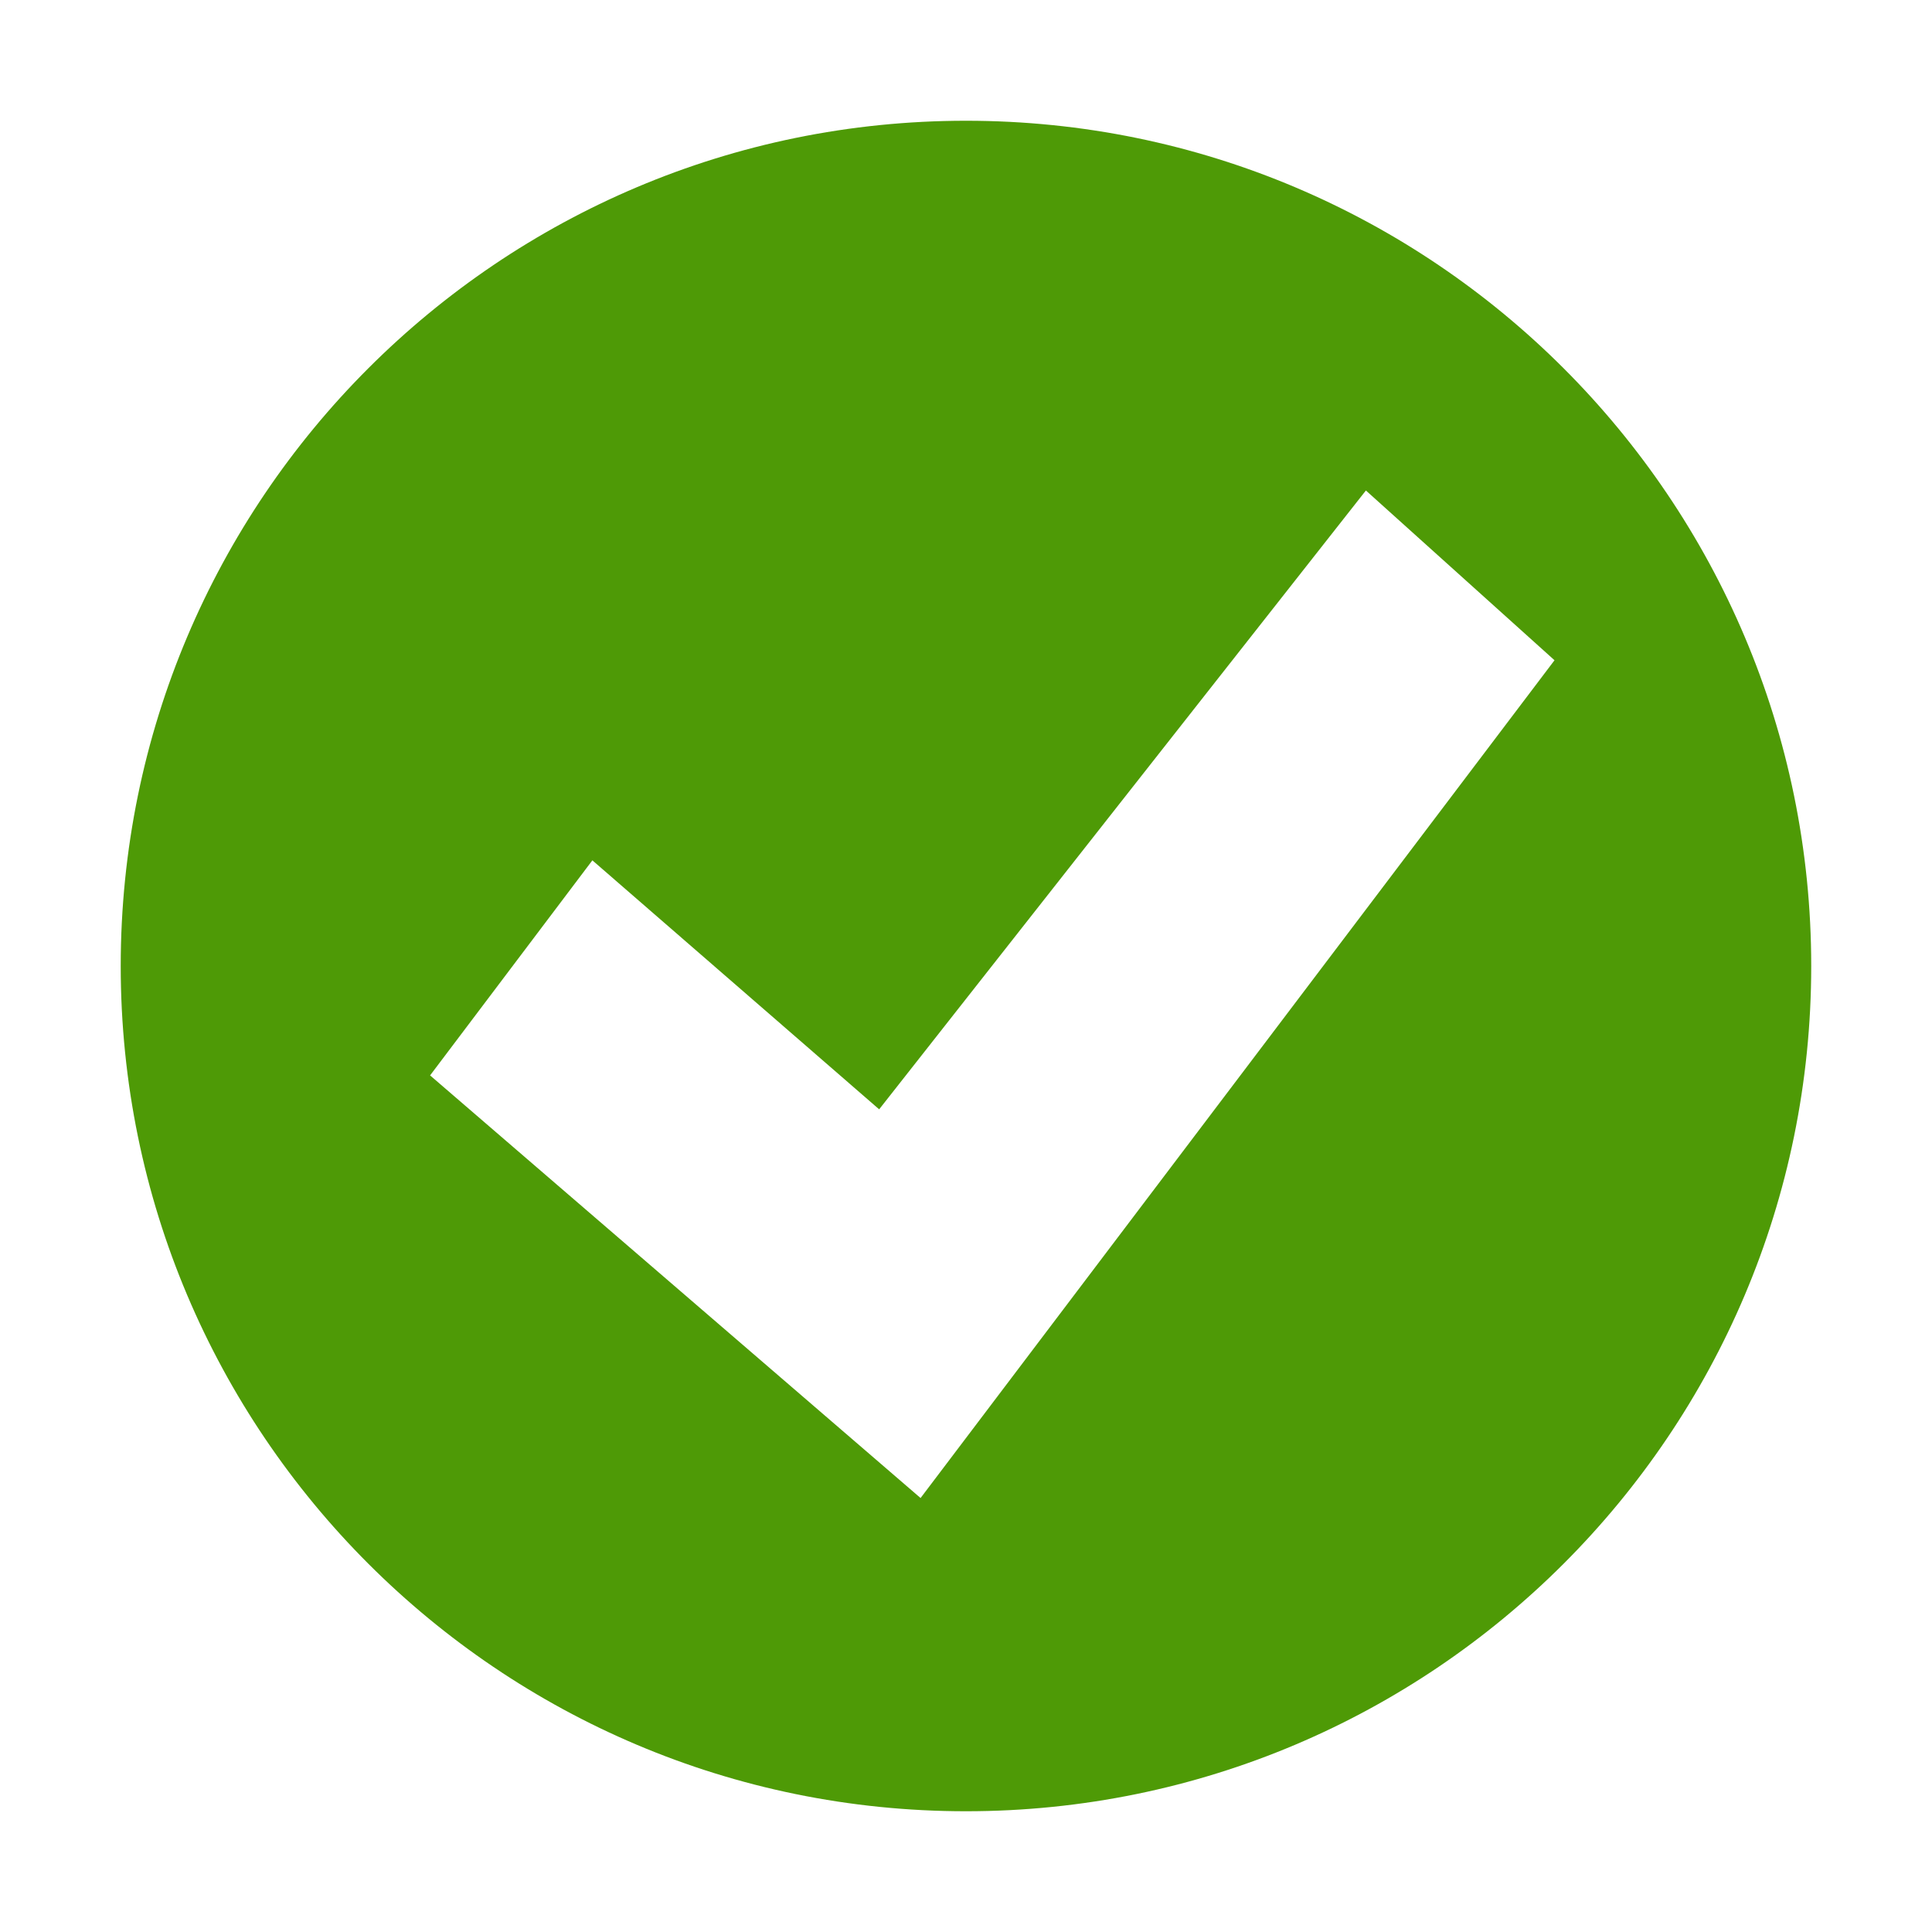
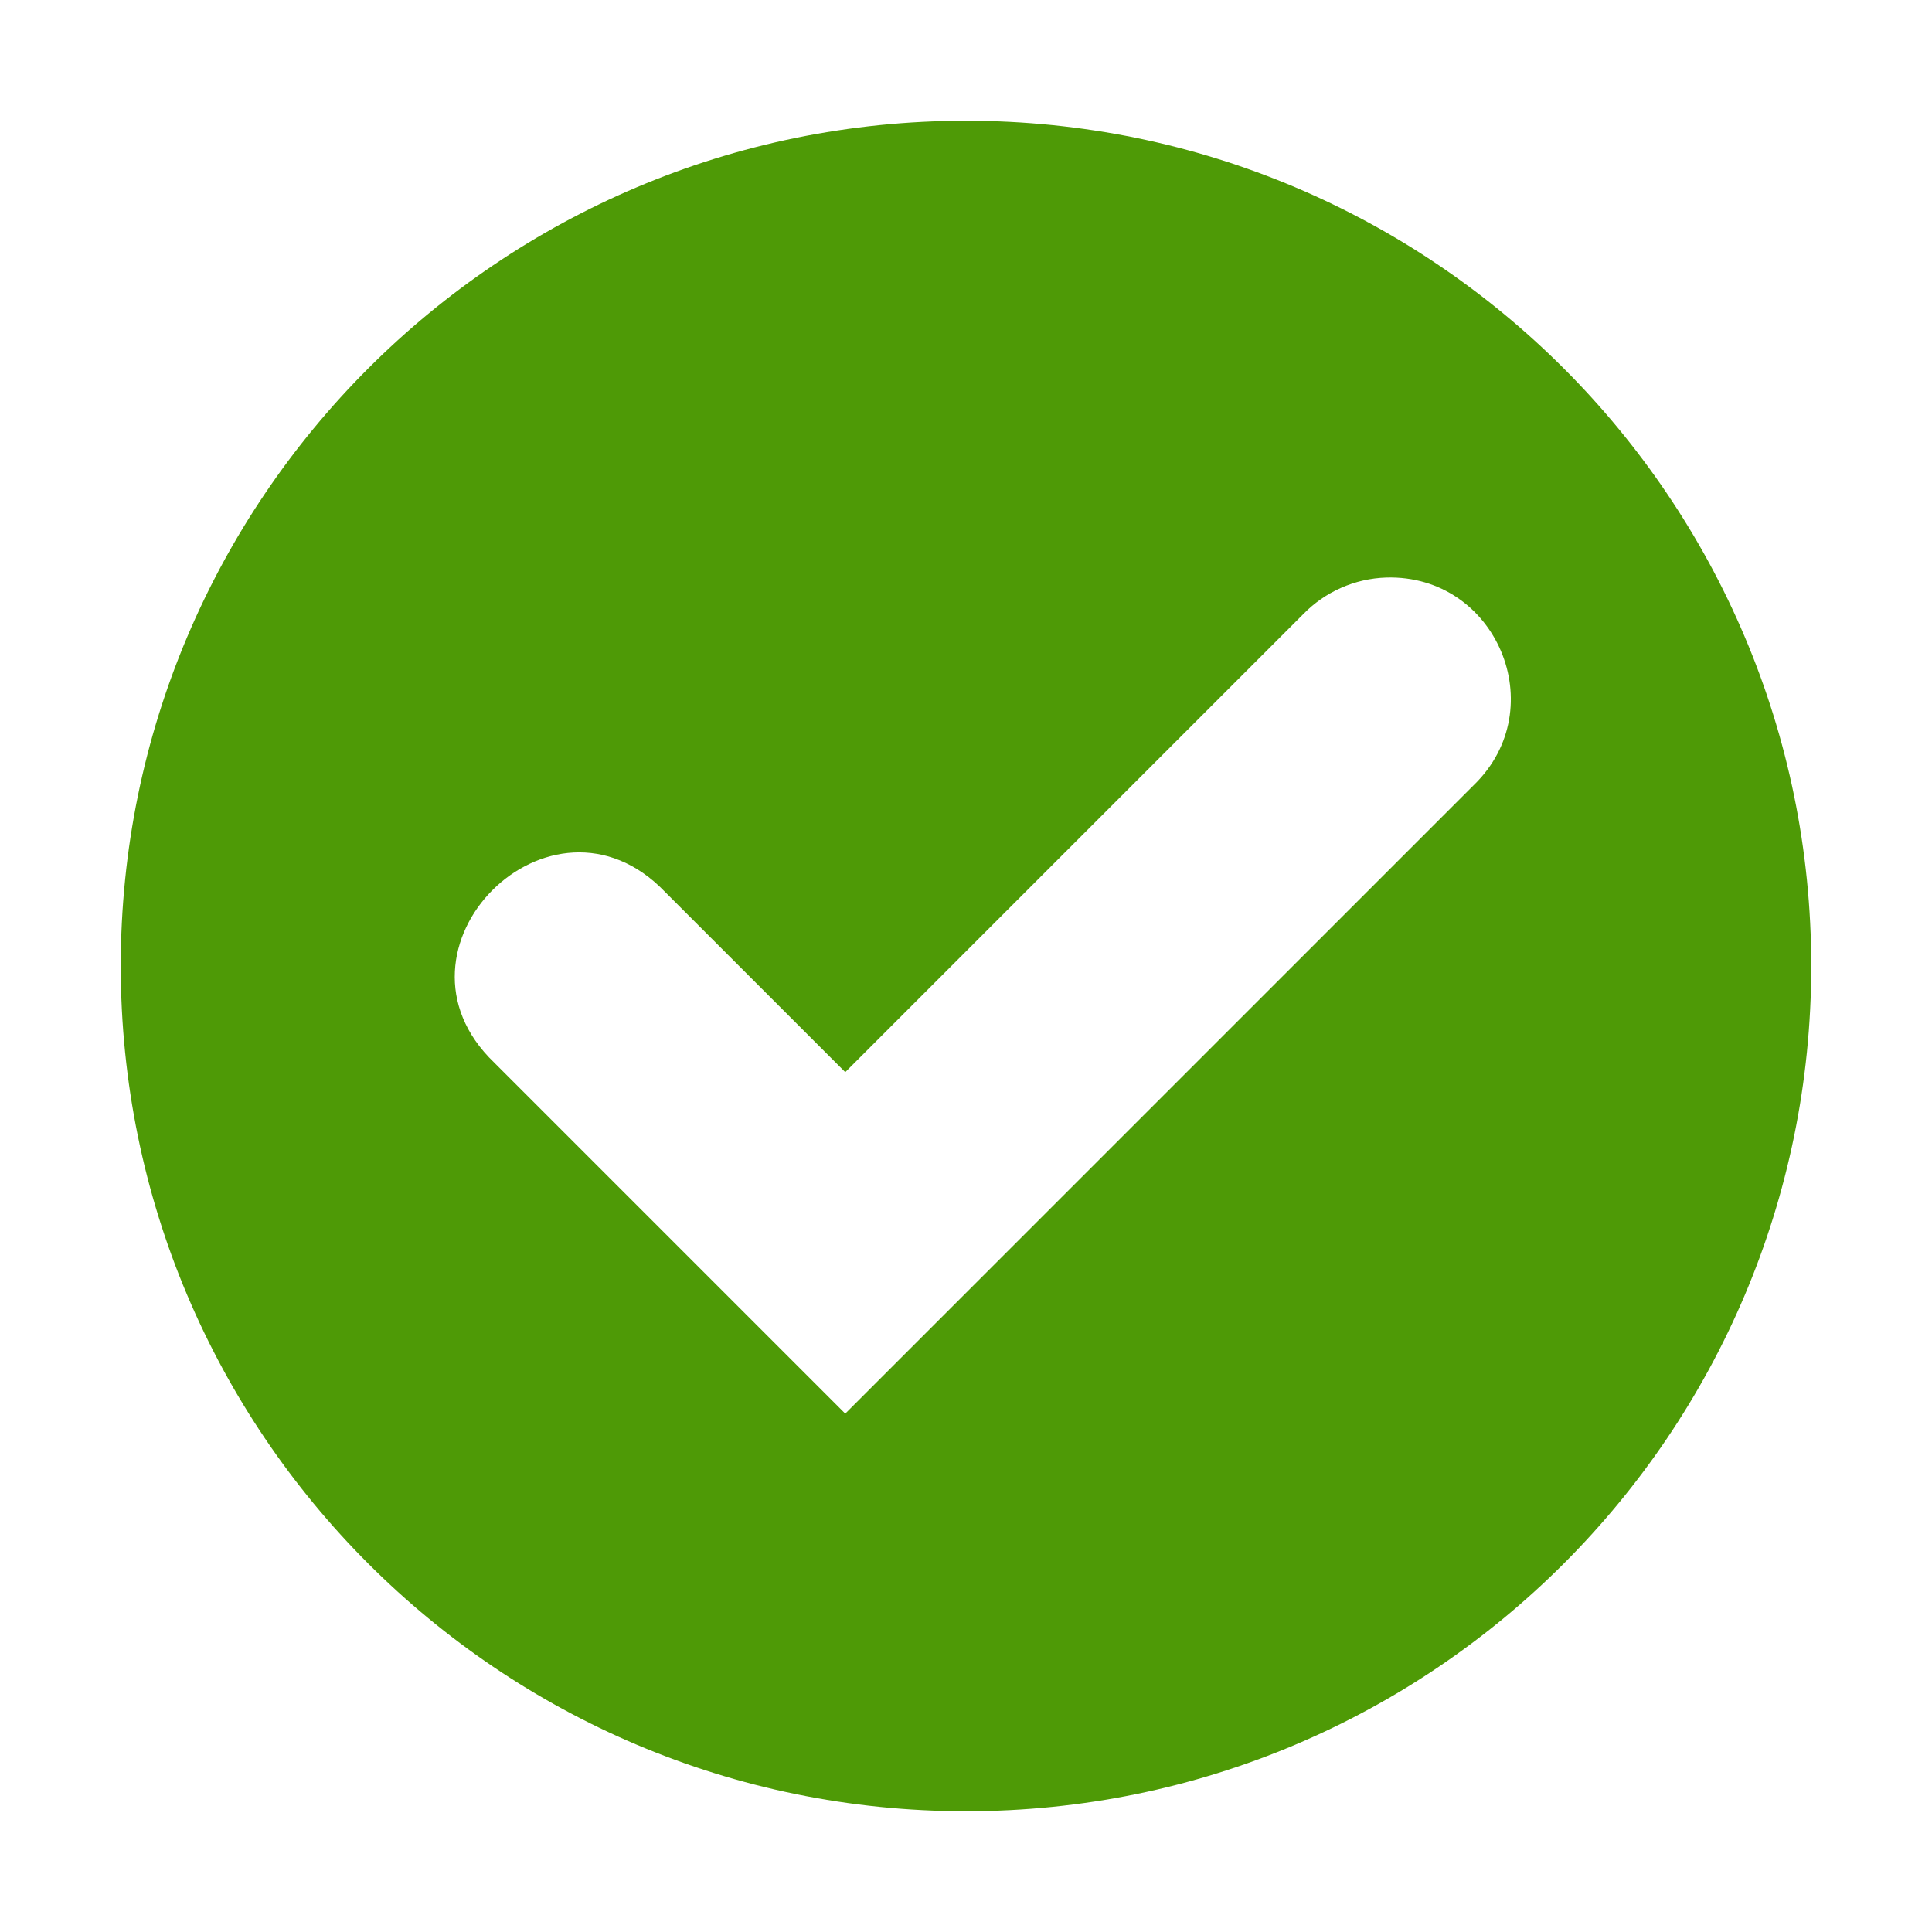
<svg xmlns="http://www.w3.org/2000/svg" height="16" id="svg7384" version="1.1" width="16">
-   <defs id="defs7386">
-     <filter color-interpolation-filters="sRGB" id="filter7554">
-       <feBlend id="feBlend7556" in2="BackgroundImage" mode="darken" />
-     </filter>
-     <filter color-interpolation-filters="sRGB" id="filter7554-7">
-       <feBlend id="feBlend7556-6" in2="BackgroundImage" mode="darken" />
-     </filter>
-   </defs>
-   <g id="layer9" label="status" style="display:inline" transform="translate(-473.0002,442)">
-     <path class="success" d="m 481,-441 c -3.866,0 -7,3.134 -7,7 0,3.866 3.134,7 7,7 3.866,0 7,-3.134 7,-7 0,-3.866 -3.134,-7 -7,-7 z m 3.312,3.062 1.562,1.406 -5.25,6.938 -4.062,-3.5 1.344,-1.781 2.375,2.062 4.031,-5.125 z" id="path2922-6-6-0" style="color:#000000;fill:#4e9a06;fill-opacity:1;fill-rule:nonzero;stroke:none;stroke-width:0.843;marker:none;visibility:visible;display:inline;overflow:visible;enable-background:accumulate" />
-   </g>
-   <g id="layer10" style="display:inline" transform="translate(-473.0002,442)" />
-   <g id="layer13" style="display:inline" transform="translate(-473.0002,442)" />
-   <g id="layer14" transform="translate(-473.0002,442)" />
-   <g id="layer15" style="display:inline" transform="translate(-473.0002,442)" />
-   <g id="g71291" style="display:inline" transform="translate(-473.0002,442)" />
-   <g id="g4953" style="display:inline" transform="translate(-473.0002,442)" />
-   <g id="layer12" style="display:inline" transform="translate(-473.0002,442)" />
+   <defs id="defs7386" />
+   <path id="path2922-6-6-0" d="M 8,1 C 4.134,1 1,4.134 1,8 c 0,3.866 3.134,7 7,7 3.866,0 7,-3.134 7,-7 C 15,4.134 11.866,1 8,1 Z m 3.48,3.783 c 0.912,-0.027 1.381,1.081 0.727,1.717 L 7,11.707 4.093,8.8 C 3.111,7.858 4.565,6.404 5.507,7.386 L 7,8.879 10.793,5.086 c 0.181,-0.186 0.428,-0.295 0.688,-0.303 z" style="color:#000000;display:inline;overflow:visible;visibility:visible;fill:#4e9a06;fill-opacity:1;fill-rule:nonzero;stroke:none;stroke-width:0.843;marker:none;enable-background:accumulate" class="success" />
</svg>
